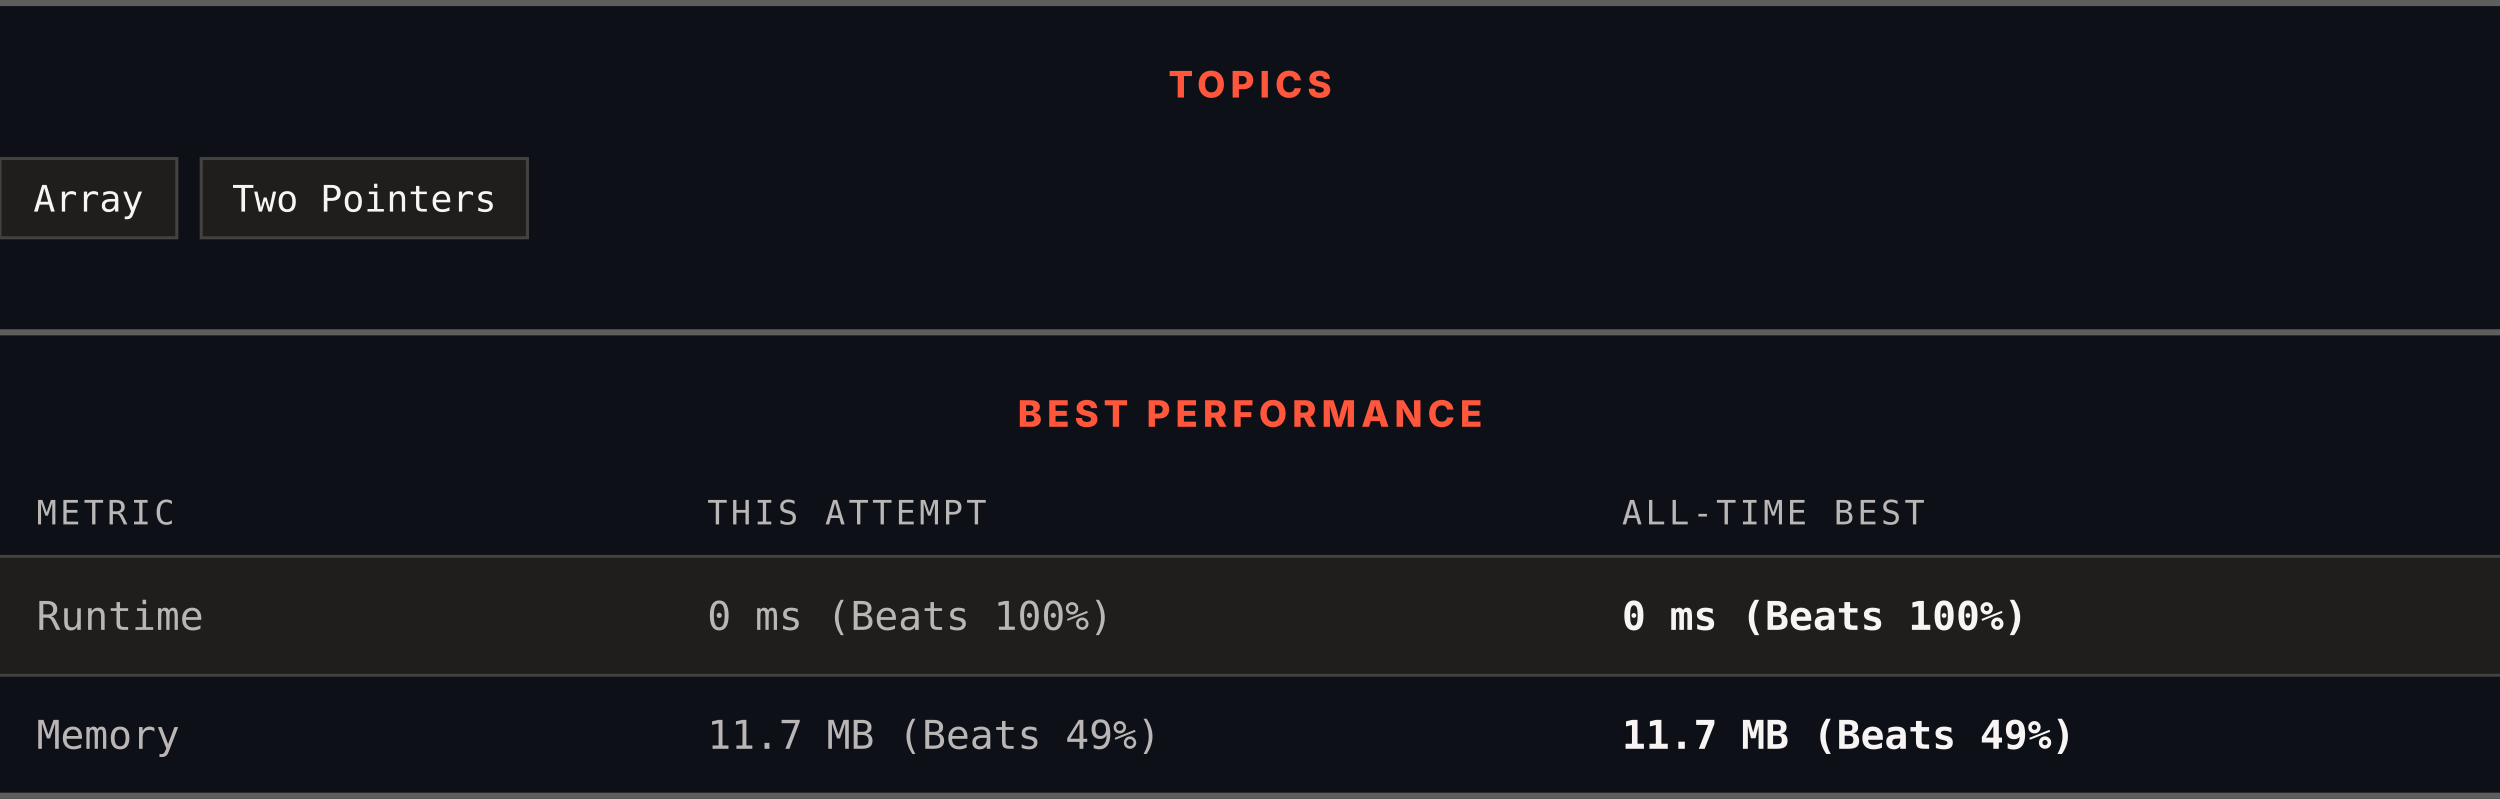
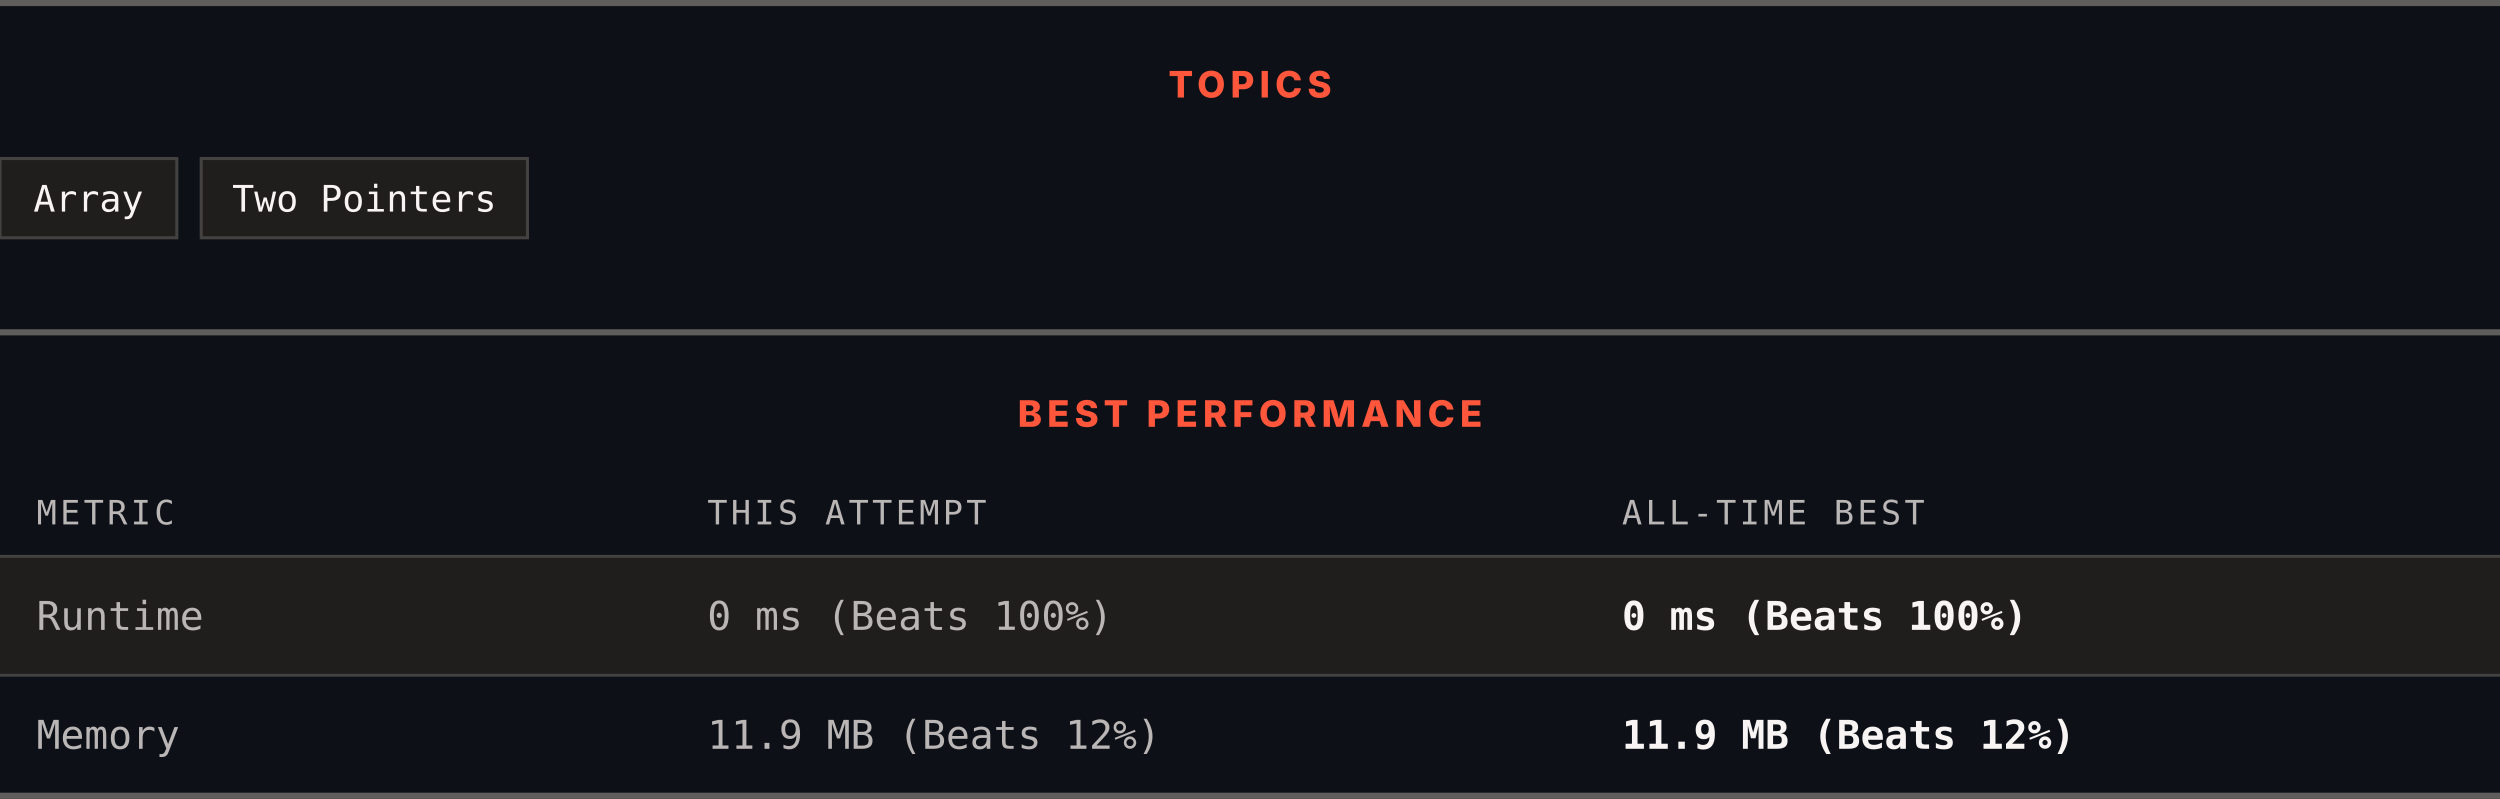
<svg xmlns="http://www.w3.org/2000/svg" width="820" height="262" viewBox="0 0 820 262" role="img" aria-label="Topics and best performance">
  <rect width="820" height="262" fill="#0d1117" />
  <rect x="0" y="0" width="820" height="2" fill="#605d5d" />
  <text x="410" y="32" text-anchor="middle" font-family="Archivo, system-ui, -apple-system, Segoe UI, sans-serif" font-size="12" font-weight="800" letter-spacing="1.68" fill="#ff563c">TOPICS</text>
  <rect x="0" y="52" width="58" height="26" fill="#201e1d" stroke="#444141" />
  <text x="29" y="69.4" text-anchor="middle" font-family="ui-monospace, SFMono-Regular, Menlo, Consolas, monospace" font-size="12" fill="#f8f4f4">Array</text>
  <rect x="66" y="52" width="107" height="26" fill="#201e1d" stroke="#444141" />
  <text x="119.5" y="69.4" text-anchor="middle" font-family="ui-monospace, SFMono-Regular, Menlo, Consolas, monospace" font-size="12" fill="#f8f4f4">Two Pointers</text>
  <rect x="0" y="108" width="820" height="2" fill="#605d5d" />
  <text x="410" y="140" text-anchor="middle" font-family="Archivo, system-ui, -apple-system, Segoe UI, sans-serif" font-size="12" font-weight="800" letter-spacing="1.68" fill="#ff563c">BEST PERFORMANCE</text>
  <text x="12" y="172" font-family="ui-monospace, SFMono-Regular, Menlo, Consolas, monospace" font-size="11" letter-spacing="1.1" fill="#bab6b6">METRIC</text>
  <text x="232" y="172" font-family="ui-monospace, SFMono-Regular, Menlo, Consolas, monospace" font-size="11" letter-spacing="1.1" fill="#bab6b6">THIS ATTEMPT</text>
  <text x="532" y="172" font-family="ui-monospace, SFMono-Regular, Menlo, Consolas, monospace" font-size="11" letter-spacing="1.1" fill="#bab6b6">ALL-TIME BEST</text>
  <rect x="0" y="182" width="820" height="1" fill="#444141" />
  <rect x="0" y="183" width="820" height="38" fill="#201e1d" />
  <text x="12" y="206.6" font-family="ui-monospace, SFMono-Regular, Menlo, Consolas, monospace" font-size="13" fill="#bab6b6">Runtime</text>
  <text x="232" y="206.6" font-family="ui-monospace, SFMono-Regular, Menlo, Consolas, monospace" font-size="13" fill="#bab6b6">0 ms (Beats 100%)</text>
  <text x="532" y="206.6" font-family="ui-monospace, SFMono-Regular, Menlo, Consolas, monospace" font-size="13" font-weight="700" fill="#f8f4f4">0 ms (Beats 100%)</text>
  <rect x="0" y="221" width="820" height="1" fill="#444141" />
  <rect x="0" y="222" width="820" height="38" fill="#0d1117" />
  <text x="12" y="245.6" font-family="ui-monospace, SFMono-Regular, Menlo, Consolas, monospace" font-size="13" fill="#bab6b6">Memory</text>
-   <text x="232" y="245.6" font-family="ui-monospace, SFMono-Regular, Menlo, Consolas, monospace" font-size="13" fill="#bab6b6">11.7 MB (Beats 49%)</text>
-   <text x="532" y="245.6" font-family="ui-monospace, SFMono-Regular, Menlo, Consolas, monospace" font-size="13" font-weight="700" fill="#f8f4f4">11.7 MB (Beats 49%)</text>
+   <text x="232" y="245.6" font-family="ui-monospace, SFMono-Regular, Menlo, Consolas, monospace" font-size="13" fill="#bab6b6">11.9 MB (Beats 12%)</text>
+   <text x="532" y="245.6" font-family="ui-monospace, SFMono-Regular, Menlo, Consolas, monospace" font-size="13" font-weight="700" fill="#f8f4f4">11.9 MB (Beats 12%)</text>
  <rect x="0" y="260" width="820" height="2" fill="#605d5d" />
</svg>
